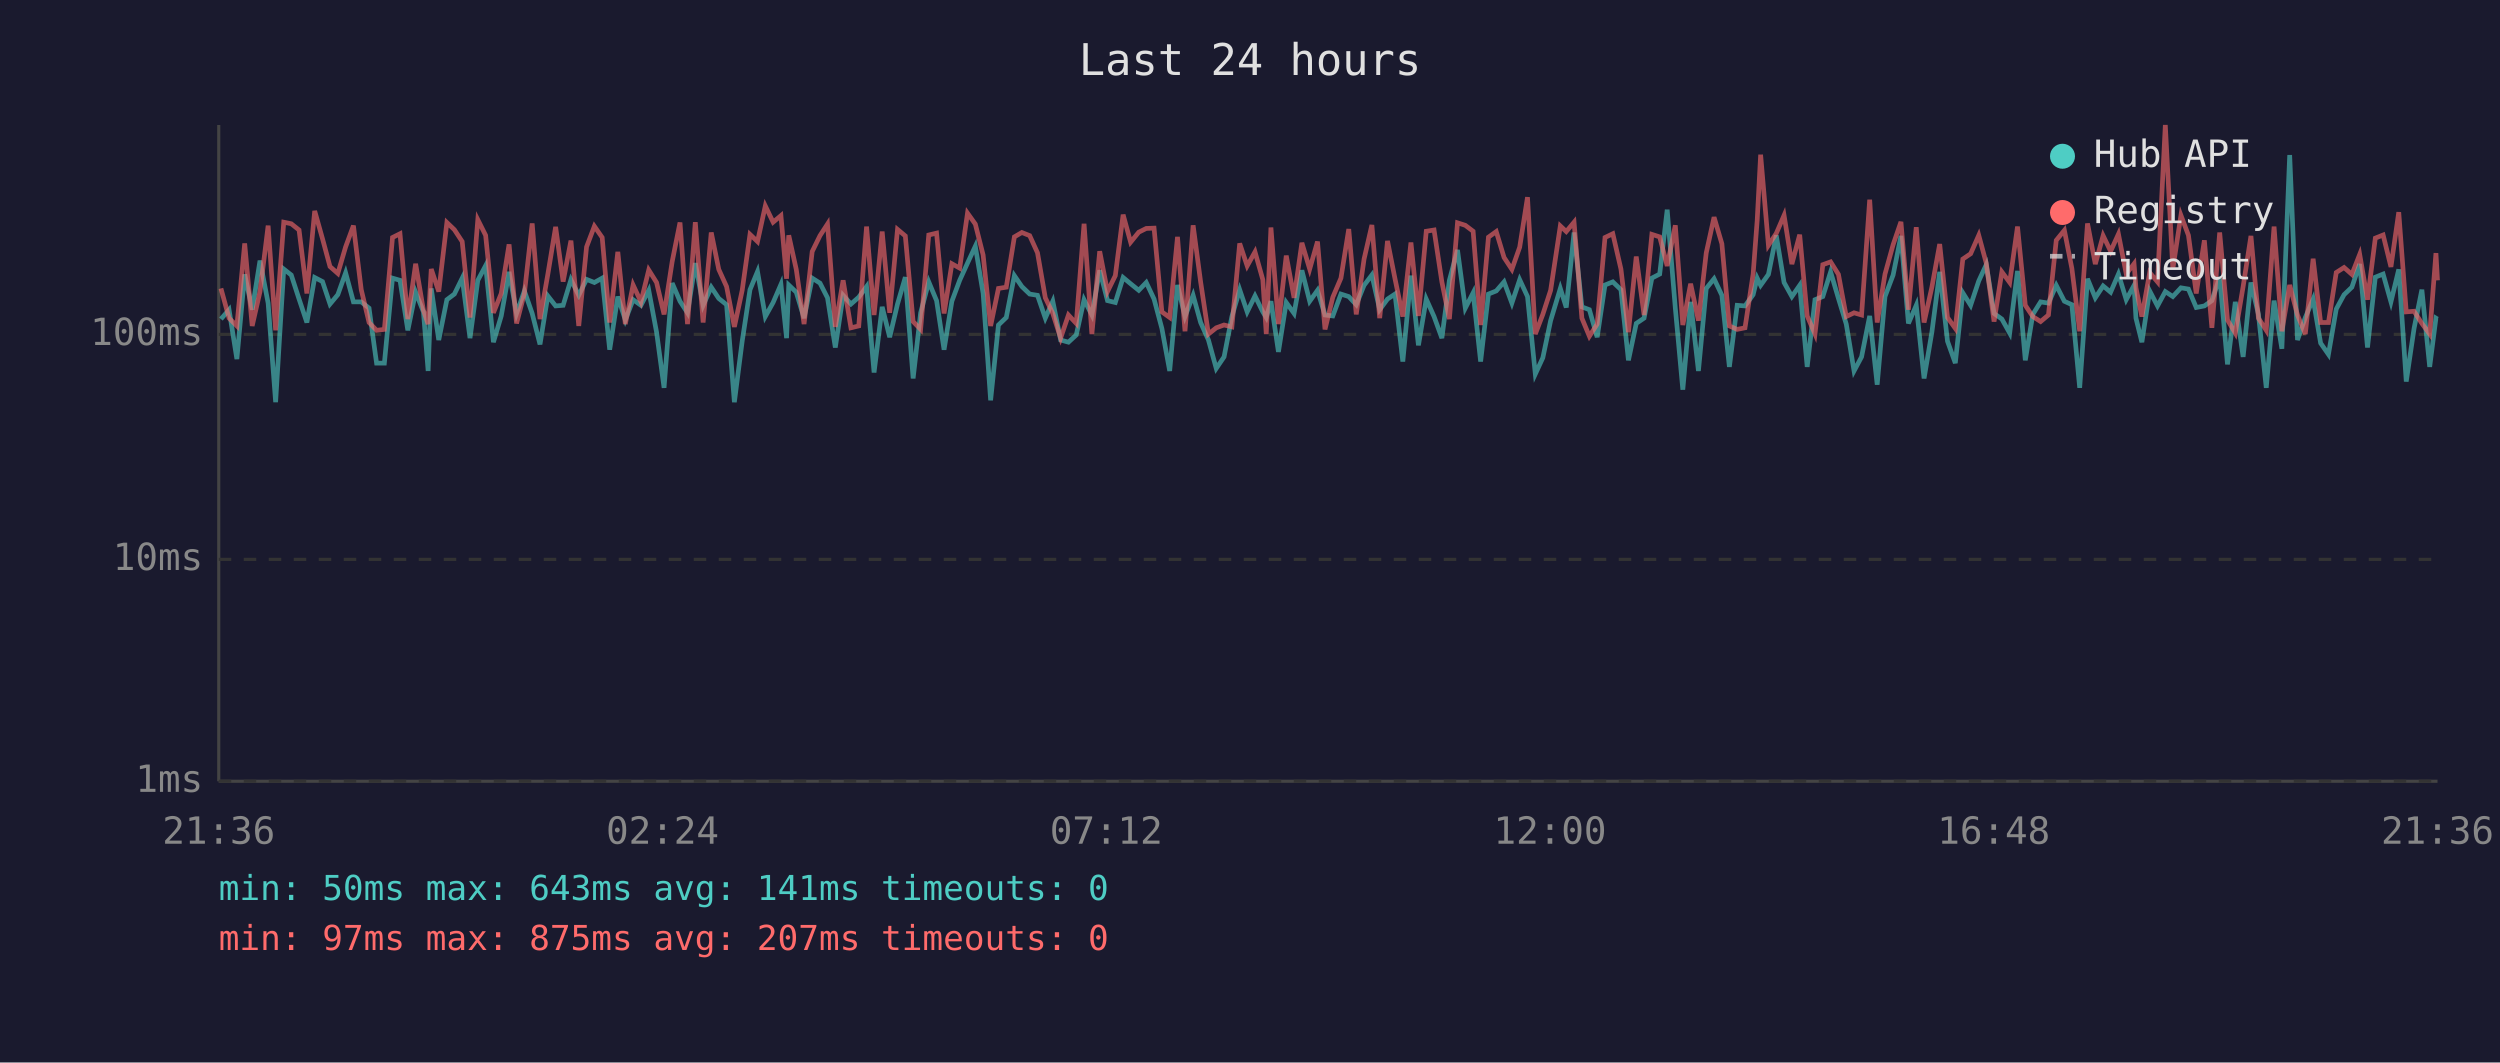
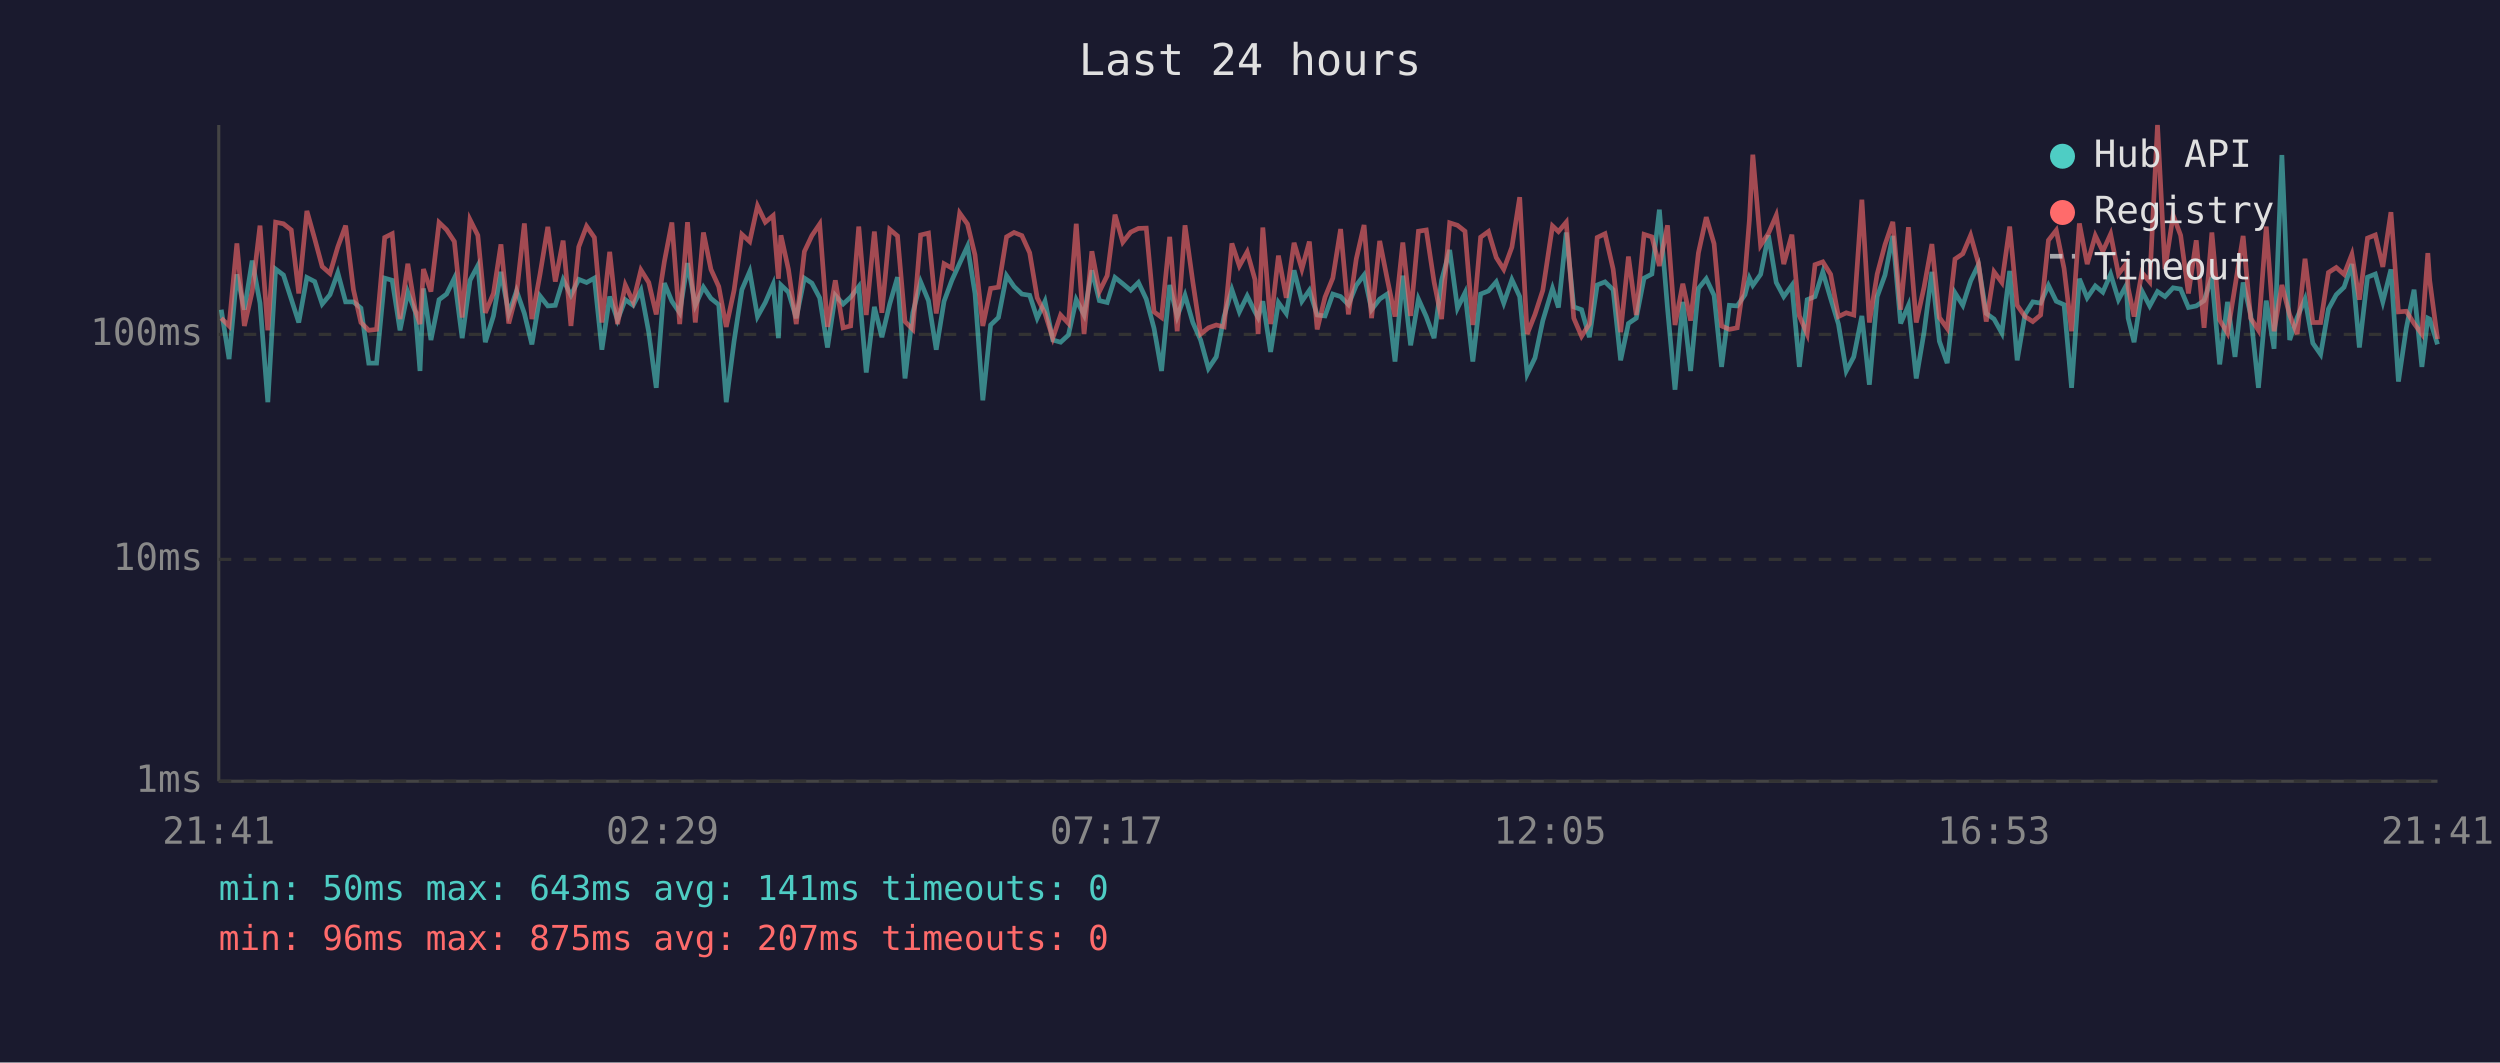
<svg xmlns="http://www.w3.org/2000/svg" viewBox="0 0 800 340" font-family="monospace" font-size="12">
  <rect width="800" height="340" fill="#1a1a2e" />
  <text x="400" y="24" fill="#e0e0e0" font-size="14" text-anchor="middle">Last 24 hours</text>
  <line x1="70" y1="40" x2="70" y2="250" stroke="#444" stroke-width="1" />
  <line x1="70" y1="250" x2="780" y2="250" stroke="#444" stroke-width="1" />
  <line x1="70" y1="250" x2="780" y2="250" stroke="#333" stroke-width="1" stroke-dasharray="4" />
  <text x="65" y="250" fill="#888" text-anchor="end" dominant-baseline="middle">1ms</text>
  <line x1="70" y1="179" x2="780" y2="179" stroke="#333" stroke-width="1" stroke-dasharray="4" />
  <text x="65" y="179" fill="#888" text-anchor="end" dominant-baseline="middle">10ms</text>
  <line x1="70" y1="107" x2="780" y2="107" stroke="#333" stroke-width="1" stroke-dasharray="4" />
  <text x="65" y="107" fill="#888" text-anchor="end" dominant-baseline="middle">100ms</text>
-   <text x="70" y="270" fill="#888" text-anchor="middle">21:36</text>
-   <text x="212" y="270" fill="#888" text-anchor="middle">02:24</text>
-   <text x="354" y="270" fill="#888" text-anchor="middle">07:12</text>
-   <text x="496" y="270" fill="#888" text-anchor="middle">12:00</text>
-   <text x="638" y="270" fill="#888" text-anchor="middle">16:48</text>
-   <text x="780" y="270" fill="#888" text-anchor="middle">21:36</text>
-   <polyline points="70.7,102.1 73.3,99.1 75.8,114.9 78.3,87.8 80.7,99.1 83.2,83.4 85.8,97.0 88.2,128.7 90.8,86.1 93.2,88.0 95.7,95.7 98.2,103.2 100.7,88.8 103.2,90.1 105.6,97.3 108.1,94.3 110.6,87.3 113.1,96.6 115.6,96.6 118.1,98.6 120.5,116.2 123.0,116.2 125.6,89.0 128.0,89.7 130.5,105.7 133.0,93.5 135.5,99.8 137.0,118.7 138.0,92.3 140.4,108.8 143.0,95.9 145.4,94.1 147.9,89.0 150.4,108.2 152.9,89.7 155.4,85.0 157.9,109.5 160.4,101.1 162.9,87.0 165.3,100.3 167.8,93.1 170.3,100.3 172.8,110.2 175.3,94.7 177.8,97.9 180.2,97.7 182.7,89.5 185.2,94.5 187.7,89.4 190.2,90.4 192.7,89.0 195.1,111.9 197.7,94.9 200.1,102.4 202.6,95.9 205.1,97.7 207.6,92.9 210.1,106.3 212.5,124.1 215.1,90.6 217.6,96.4 220.0,100.1 222.5,84.2 225.0,97.7 227.6,91.9 230.0,95.5 232.5,97.5 235.0,128.7 237.5,109.2 240.0,92.7 242.4,86.9 244.9,101.3 247.4,96.8 249.9,91.0 251.7,108.2 252.4,91.2 254.8,93.5 257.3,101.8 259.9,89.0 262.4,90.6 264.8,95.3 267.3,111.2 269.8,94.5 272.3,97.3 274.8,95.1 277.3,91.7 279.7,119.2 282.3,98.2 284.7,107.9 287.2,97.3 289.7,88.7 292.2,121.1 294.6,100.1 297.2,90.2 299.7,96.2 302.1,111.9 304.6,96.4 307.1,89.7 309.6,84.2 312.1,78.8 314.6,93.9 317.0,128.1 319.5,104.0 322.0,101.6 324.6,88.2 327.0,91.7 329.5,94.1 332.0,94.5 334.5,101.8 336.9,96.4 339.4,108.8 341.9,109.5 344.4,107.2 346.9,95.9 349.4,100.8 351.9,86.5 354.4,96.2 356.9,96.8 359.4,88.8 361.8,90.8 364.4,92.9 366.8,90.4 369.3,95.7 371.8,105.1 374.3,118.7 376.8,91.2 379.2,101.3 381.8,94.5 384.2,103.2 386.7,108.8 389.2,117.9 391.7,114.2 394.2,101.3 396.7,92.7 399.1,99.8 401.6,94.7 404.1,99.8 405.2,101.6 406.7,96.4 409.1,112.6 411.6,96.8 414.1,100.3 416.6,86.5 419.1,96.4 421.6,92.9 424.0,100.8 426.5,101.1 429.1,94.1 431.6,94.9 434.0,97.5 436.5,91.3 439.0,88.0 441.5,99.1 444.0,95.7 446.4,94.1 448.9,115.7 451.5,88.2 453.9,110.5 456.4,95.7 458.9,101.3 461.4,108.2 463.8,89.7 466.4,80.0 468.9,98.6 471.4,93.7 473.8,115.7 476.3,94.1 478.8,93.1 481.3,90.2 483.8,97.0 486.3,89.5 488.8,94.9 491.3,119.7 493.7,114.5 496.2,102.6 499.3,92.3 501.2,98.4 503.7,74.4 506.2,98.2 508.6,99.1 511.1,107.9 513.6,91.2 516.1,90.2 518.7,92.7 521.1,115.3 523.6,103.5 526.1,101.8 528.6,89.0 531.1,87.7 533.5,67.1 536.1,98.6 538.5,124.7 541.0,96.6 543.5,118.7 546.0,92.3 548.5,89.2 551.0,94.5 553.4,117.4 555.9,97.7 558.4,97.9 561.0,94.3 562.3,89.0 563.4,91.3 565.9,87.8 568.4,75.3 570.9,90.4 573.4,94.9 575.9,91.3 578.3,117.4 580.8,95.9 583.3,94.9 585.8,87.0 588.3,95.5 590.8,103.7 593.3,118.7 595.7,114.2 598.3,101.1 600.7,123.1 603.2,94.9 605.8,88.0 608.3,75.5 610.7,103.5 613.2,97.7 615.7,121.1 618.2,106.3 620.7,87.0 623.2,109.2 625.7,116.2 628.1,93.7 630.6,97.7 633.2,89.9 635.6,84.7 638.1,100.3 640.6,102.1 643.1,106.6 645.6,86.7 648.1,115.3 650.5,100.6 653.0,96.6 655.5,97.0 658.0,91.3 660.6,96.4 663.0,97.5 665.5,124.1 668.0,89.2 670.5,95.3 673.0,91.5 675.4,93.5 677.9,87.7 680.4,95.9 682.9,91.3 683.5,101.8 685.4,109.5 687.9,93.1 690.4,97.9 692.9,93.3 695.3,94.9 697.9,92.1 700.3,92.5 702.8,98.4 705.4,97.9 707.8,96.2 710.3,88.7 712.8,116.6 715.3,96.6 717.8,114.2 720.3,90.4 722.7,100.6 725.2,124.1 727.7,96.2 730.2,111.6 732.7,49.6 735.2,108.8 737.7,101.6 740.2,95.7 742.6,109.8 745.1,113.4 747.6,98.9 750.1,94.3 752.6,91.9 755.1,84.5 757.6,111.2 760.1,88.7 762.6,87.7 765.1,96.6 767.6,86.2 770.0,122.1 772.5,105.1 775.0,92.7 777.5,117.4 779.5,101.8 780.0,102.1" fill="none" stroke="#4ecdc4" stroke-width="1.5" opacity="0.6" />
-   <polyline points="70.7,92.3 73.3,101.8 75.8,104.3 78.3,77.9 80.7,104.3 83.2,93.3 85.8,72.2 88.2,105.7 90.8,71.1 93.2,71.6 95.7,73.6 98.2,93.9 100.7,67.5 103.2,76.4 105.6,85.3 108.1,87.5 110.6,79.0 113.1,72.2 115.6,92.7 118.1,103.2 120.5,105.7 123.0,105.4 125.6,76.0 128.0,74.8 130.5,102.1 133.0,84.4 135.5,99.3 137.0,103.7 138.0,86.1 140.4,93.3 143.0,71.2 145.4,73.5 147.9,77.3 150.4,101.6 152.9,70.3 155.4,75.3 157.9,100.1 160.4,93.9 162.9,78.2 165.3,103.5 167.8,93.9 170.3,71.5 172.8,102.1 175.3,87.8 177.8,72.6 180.2,90.1 182.7,77.0 185.2,104.3 187.7,79.0 190.2,72.4 192.7,76.0 195.1,103.2 197.7,80.6 200.1,103.7 202.6,91.2 205.1,96.6 207.6,86.4 210.1,90.4 212.5,100.6 215.1,83.7 217.6,71.2 220.0,103.7 222.5,71.1 225.0,103.2 227.6,74.4 230.0,86.2 232.5,91.7 235.0,104.6 237.5,92.9 240.0,75.0 242.4,77.3 244.9,65.9 247.4,71.1 249.9,69.0 251.7,89.2 252.4,75.3 254.8,86.2 257.3,103.7 259.9,80.5 262.4,75.4 264.8,71.7 267.3,104.6 269.8,89.7 272.3,104.9 274.8,104.3 277.3,72.5 279.7,100.8 282.3,74.1 284.7,100.1 287.2,73.4 289.7,75.5 292.2,102.9 294.6,105.4 297.2,75.2 299.7,74.6 302.1,100.3 304.6,84.4 307.1,85.8 309.6,68.2 312.1,71.7 314.6,81.6 317.0,104.3 319.5,92.3 322.0,91.9 324.6,75.8 327.0,74.4 329.5,75.4 332.0,80.9 334.5,95.3 336.9,100.3 339.4,108.2 341.9,100.8 344.4,103.5 346.9,71.6 349.4,106.9 351.9,80.4 354.4,93.3 356.9,88.2 359.4,68.7 361.8,77.5 364.4,74.3 366.8,73.1 369.3,73.0 371.8,99.8 374.3,101.6 376.8,75.8 379.2,106.0 381.8,72.1 384.2,90.2 386.7,106.9 389.2,104.9 391.7,104.0 394.2,104.6 396.7,77.9 399.1,85.1 401.6,80.6 404.1,89.5 405.2,106.9 406.7,72.8 409.1,103.7 411.6,81.8 414.1,95.3 416.6,77.7 419.1,86.1 421.6,77.3 424.0,105.4 426.5,95.1 429.1,89.0 431.6,73.3 434.0,100.6 436.5,82.9 439.0,72.0 441.5,101.8 444.0,77.1 446.4,89.2 448.9,101.3 451.5,77.6 453.9,101.1 456.4,74.0 458.9,73.6 461.4,90.2 463.8,102.1 466.4,71.3 468.9,72.1 471.4,74.0 473.8,104.0 476.3,75.9 478.8,74.1 481.3,82.4 483.8,86.2 486.3,79.1 488.8,63.1 491.3,106.9 493.7,100.6 496.2,92.9 499.3,72.3 501.2,74.1 503.7,71.1 506.2,101.8 508.6,107.6 511.1,103.7 513.6,76.0 516.1,74.8 518.7,86.1 521.1,106.3 523.6,82.1 526.1,100.8 528.6,75.0 531.1,75.8 533.5,85.1 536.1,72.1 538.5,104.0 541.0,90.8 543.5,102.6 546.0,80.9 548.5,69.5 551.0,78.0 553.4,104.3 555.9,105.4 558.4,104.9 561.0,87.7 562.3,70.5 563.4,49.5 565.9,78.5 568.4,74.7 570.9,68.9 573.4,84.5 575.9,75.1 578.3,101.1 580.8,106.9 583.3,84.7 585.8,83.8 588.3,87.8 590.8,101.3 593.3,100.1 595.7,100.8 598.3,63.9 600.7,103.2 603.2,87.7 605.8,78.3 608.3,71.0 610.7,99.1 613.2,72.7 615.7,103.2 618.2,91.9 620.7,78.1 623.2,101.6 625.7,105.1 628.1,82.9 630.6,81.2 633.2,75.3 635.6,84.2 638.1,102.9 640.6,87.0 643.1,90.4 645.6,72.5 648.1,97.7 650.5,101.3 653.0,102.9 655.5,100.8 658.0,76.9 660.6,73.7 663.0,85.9 665.5,106.0 668.0,71.5 670.5,84.5 673.0,75.4 675.4,80.4 677.9,74.9 680.4,87.7 682.9,84.4 683.5,92.1 685.4,101.3 687.9,87.2 690.4,90.2 692.9,40.0 695.3,86.1 697.9,68.9 700.3,75.3 702.8,93.9 705.4,76.9 707.8,104.9 710.3,74.4 712.8,102.4 715.3,106.6 717.8,91.7 720.3,75.5 722.7,101.8 725.2,105.7 727.7,72.5 730.2,106.0 732.7,91.2 735.2,100.8 737.7,106.9 740.2,82.8 742.6,103.2 745.1,103.2 747.6,87.2 750.1,85.6 752.6,87.8 755.1,81.4 757.6,95.9 760.1,76.2 762.6,75.2 765.1,85.4 767.6,67.9 770.0,99.8 772.5,99.6 775.0,103.5 777.5,106.9 779.5,81.0 780.0,89.7" fill="none" stroke="#ff6b6b" stroke-width="1.5" opacity="0.6" />
+   <text x="70" y="270" fill="#888" text-anchor="middle">21:41</text>
+   <text x="212" y="270" fill="#888" text-anchor="middle">02:29</text>
+   <text x="354" y="270" fill="#888" text-anchor="middle">07:17</text>
+   <text x="496" y="270" fill="#888" text-anchor="middle">12:05</text>
+   <text x="638" y="270" fill="#888" text-anchor="middle">16:53</text>
+   <text x="780" y="270" fill="#888" text-anchor="middle">21:41</text>
+   <polyline points="70.8,99.1 73.3,114.9 75.8,87.8 78.2,99.1 80.7,83.4 83.2,97.0 85.7,128.7 88.2,86.1 90.7,88.0 93.2,95.7 95.6,103.2 98.2,88.8 100.7,90.1 103.1,97.3 105.6,94.3 108.1,87.3 110.6,96.6 113.1,96.6 115.5,98.6 118.0,116.2 120.5,116.2 123.1,89.0 125.5,89.7 128.0,105.7 130.5,93.5 132.9,99.8 134.4,118.7 135.5,92.3 137.9,108.8 140.5,95.9 142.9,94.1 145.4,89.0 147.9,108.2 150.4,89.7 152.9,85.0 155.3,109.5 157.9,101.1 160.3,87.0 162.8,100.3 165.3,93.1 167.8,100.3 170.2,110.2 172.8,94.7 175.3,97.9 177.7,97.7 180.2,89.5 182.7,94.5 185.2,89.4 187.7,90.4 190.2,89.0 192.6,111.9 195.1,94.9 197.6,102.4 200.1,95.9 202.6,97.7 205.1,92.9 207.6,106.3 210.0,124.1 212.6,90.6 215.0,96.4 217.5,100.1 220.0,84.2 222.5,97.7 225.1,91.9 227.5,95.5 230.0,97.5 232.4,128.7 234.9,109.2 237.4,92.7 239.9,86.9 242.4,101.3 244.9,96.8 247.4,91.0 249.1,108.2 249.9,91.2 252.3,93.5 254.8,101.8 257.4,89.0 259.8,90.6 262.3,95.3 264.8,111.2 267.3,94.5 269.8,97.3 272.2,95.1 274.8,91.7 277.2,119.2 279.8,98.2 282.2,107.9 284.7,97.3 287.2,88.7 289.6,121.1 292.1,100.1 294.6,90.2 297.1,96.2 299.6,111.9 302.1,96.4 304.6,89.7 307.1,84.2 309.6,78.8 312.0,93.9 314.5,128.1 317.0,104.0 319.5,101.6 322.1,88.2 324.5,91.7 327.0,94.1 329.5,94.5 331.9,101.8 334.4,96.4 336.9,108.8 339.4,109.5 341.9,107.2 344.4,95.9 346.9,100.8 349.4,86.5 351.8,96.2 354.3,96.8 356.8,88.8 359.3,90.8 361.8,92.9 364.3,90.4 366.8,95.7 369.3,105.1 371.7,118.7 374.3,91.2 376.7,101.3 379.2,94.5 381.7,103.2 384.2,108.8 386.7,117.9 389.2,114.2 391.7,101.3 394.2,92.7 396.6,99.8 399.1,94.7 401.6,99.8 402.6,101.6 404.1,96.4 406.6,112.6 409.1,96.8 411.6,100.3 414.1,86.5 416.6,96.4 419.0,92.9 421.5,100.8 424.0,101.1 426.5,94.1 429.0,94.9 431.5,97.5 434.0,91.3 436.5,88.0 438.9,99.1 441.5,95.7 443.9,94.1 446.4,115.7 448.9,88.2 451.4,110.5 453.9,95.7 456.4,101.3 458.9,108.2 461.3,89.7 463.9,80.0 466.4,98.6 468.8,93.7 471.3,115.7 473.8,94.1 476.3,93.1 478.8,90.2 481.2,97.0 483.8,89.5 486.3,94.9 488.7,119.7 491.2,114.5 493.7,102.6 496.8,92.3 498.7,98.4 501.2,74.4 503.6,98.2 506.1,99.1 508.6,107.9 511.1,91.2 513.6,90.2 516.2,92.7 518.6,115.3 521.1,103.5 523.6,101.8 526.1,89.0 528.6,87.7 531.0,67.1 533.6,98.6 536.0,124.7 538.5,96.6 541.0,118.7 543.5,92.3 546.0,89.2 548.5,94.5 550.9,117.4 553.4,97.7 555.9,97.9 558.4,94.3 559.8,89.0 560.9,91.3 563.4,87.8 565.9,75.3 568.4,90.4 570.8,94.9 573.4,91.3 575.8,117.4 578.3,95.9 580.8,94.9 583.3,87.0 585.8,95.5 588.3,103.7 590.8,118.7 593.2,114.2 595.8,101.1 598.2,123.1 600.7,94.9 603.2,88.0 605.7,75.5 608.2,103.5 610.7,97.7 613.2,121.1 615.7,106.3 618.2,87.0 620.6,109.2 623.1,116.2 625.6,93.7 628.1,97.7 630.6,89.9 633.1,84.7 635.6,100.3 638.1,102.1 640.6,106.6 643.1,86.7 645.5,115.3 648.0,100.6 650.5,96.6 653.0,97.0 655.5,91.3 658.0,96.4 660.5,97.5 662.9,124.1 665.4,89.2 667.9,95.3 670.5,91.5 672.9,93.5 675.4,87.7 677.9,95.9 680.4,91.3 681.0,101.8 682.9,109.5 685.4,93.1 687.9,97.9 690.4,93.3 692.8,94.9 695.4,92.1 697.8,92.5 700.3,98.4 702.8,97.9 705.3,96.2 707.8,88.7 710.3,116.6 712.8,96.6 715.2,114.2 717.8,90.4 720.2,100.6 722.7,124.1 725.2,96.2 727.7,111.6 730.2,49.6 732.7,108.8 735.1,101.6 737.6,95.7 740.1,109.8 742.6,113.4 745.1,98.9 747.6,94.3 750.1,91.9 752.6,84.5 755.0,111.2 757.6,88.7 760.1,87.7 762.5,96.6 765.1,86.2 767.5,122.1 770.0,105.1 772.5,92.7 775.0,117.4 776.9,101.8 777.5,102.1 780.0,110.2" fill="none" stroke="#4ecdc4" stroke-width="1.5" opacity="0.6" />
+   <polyline points="70.8,101.8 73.3,104.3 75.8,77.9 78.2,104.3 80.7,93.3 83.2,72.2 85.7,105.7 88.2,71.1 90.7,71.6 93.2,73.6 95.6,93.9 98.2,67.5 100.7,76.4 103.1,85.3 105.6,87.5 108.1,79.0 110.6,72.2 113.1,92.7 115.5,103.2 118.0,105.7 120.5,105.4 123.1,76.0 125.5,74.8 128.0,102.1 130.5,84.4 132.9,99.3 134.4,103.7 135.5,86.1 137.9,93.3 140.5,71.2 142.9,73.5 145.4,77.3 147.9,101.6 150.4,70.3 152.9,75.3 155.3,100.1 157.9,93.9 160.3,78.2 162.8,103.5 165.3,93.9 167.8,71.5 170.2,102.1 172.8,87.8 175.3,72.6 177.7,90.1 180.2,77.0 182.7,104.3 185.2,79.0 187.7,72.4 190.2,76.0 192.6,103.2 195.1,80.6 197.6,103.7 200.1,91.2 202.6,96.6 205.1,86.4 207.6,90.4 210.0,100.6 212.6,83.7 215.0,71.2 217.5,103.7 220.0,71.1 222.5,103.2 225.1,74.4 227.5,86.2 230.0,91.7 232.4,104.6 234.9,92.9 237.4,75.0 239.9,77.3 242.4,65.9 244.9,71.1 247.4,69.0 249.1,89.2 249.9,75.3 252.3,86.2 254.8,103.7 257.4,80.5 259.8,75.4 262.3,71.7 264.8,104.6 267.3,89.7 269.8,104.9 272.2,104.3 274.8,72.5 277.2,100.8 279.8,74.1 282.2,100.1 284.7,73.4 287.2,75.5 289.6,102.9 292.1,105.4 294.6,75.2 297.1,74.6 299.6,100.3 302.1,84.4 304.6,85.8 307.1,68.2 309.6,71.7 312.0,81.6 314.5,104.3 317.0,92.3 319.5,91.9 322.1,75.8 324.5,74.4 327.0,75.4 329.5,80.9 331.9,95.3 334.4,100.3 336.9,108.2 339.4,100.8 341.9,103.5 344.4,71.6 346.9,106.9 349.4,80.4 351.8,93.3 354.3,88.2 356.8,68.7 359.3,77.5 361.8,74.3 364.3,73.1 366.8,73.0 369.3,99.8 371.7,101.6 374.3,75.8 376.7,106.0 379.2,72.1 381.7,90.2 384.2,106.9 386.7,104.9 389.2,104.0 391.7,104.6 394.2,77.9 396.6,85.1 399.1,80.6 401.6,89.5 402.6,106.9 404.1,72.8 406.6,103.7 409.1,81.8 411.6,95.3 414.1,77.7 416.6,86.1 419.0,77.3 421.5,105.4 424.0,95.1 426.5,89.0 429.0,73.3 431.5,100.6 434.0,82.9 436.5,72.0 438.9,101.8 441.5,77.1 443.9,89.2 446.4,101.3 448.9,77.6 451.4,101.1 453.9,74.0 456.4,73.6 458.9,90.2 461.3,102.1 463.9,71.3 466.4,72.1 468.8,74.0 471.3,104.0 473.8,75.9 476.3,74.1 478.8,82.4 481.2,86.2 483.8,79.1 486.3,63.1 488.7,106.9 491.2,100.6 493.7,92.9 496.8,72.3 498.7,74.1 501.2,71.1 503.6,101.8 506.1,107.6 508.6,103.7 511.1,76.0 513.6,74.8 516.2,86.1 518.6,106.3 521.1,82.1 523.6,100.8 526.1,75.0 528.6,75.8 531.0,85.1 533.6,72.1 536.0,104.0 538.5,90.8 541.0,102.6 543.5,80.9 546.0,69.5 548.5,78.0 550.9,104.3 553.4,105.4 555.9,104.9 558.4,87.7 559.8,70.5 560.9,49.5 563.4,78.5 565.9,74.7 568.4,68.9 570.8,84.5 573.4,75.1 575.8,101.1 578.3,106.9 580.8,84.7 583.3,83.8 585.8,87.8 588.3,101.3 590.8,100.1 593.2,100.8 595.8,63.9 598.2,103.2 600.7,87.7 603.2,78.3 605.7,71.0 608.2,99.1 610.7,72.7 613.2,103.2 615.7,91.9 618.2,78.1 620.6,101.6 623.1,105.1 625.6,82.9 628.1,81.2 630.6,75.3 633.1,84.2 635.6,102.9 638.1,87.0 640.6,90.4 643.1,72.5 645.5,97.7 648.0,101.3 650.5,102.9 653.0,100.8 655.5,76.9 658.0,73.7 660.5,85.9 662.9,106.0 665.4,71.5 667.9,84.5 670.5,75.4 672.9,80.4 675.4,74.9 677.9,87.7 680.4,84.4 681.0,92.1 682.9,101.3 685.4,87.2 687.9,90.2 690.4,40.0 692.8,86.1 695.4,68.9 697.8,75.3 700.3,93.9 702.8,76.9 705.3,104.9 707.8,74.4 710.3,102.4 712.8,106.6 715.2,91.7 717.8,75.5 720.2,101.8 722.7,105.7 725.2,72.5 727.7,106.0 730.2,91.2 732.7,100.8 735.1,106.9 737.6,82.8 740.1,103.2 742.6,103.2 745.1,87.2 747.6,85.6 750.1,87.8 752.6,81.4 755.0,95.9 757.6,76.2 760.1,75.2 762.5,85.4 765.1,67.9 767.5,99.8 770.0,99.6 772.5,103.5 775.0,106.9 776.9,81.0 777.5,89.7 780.0,108.5" fill="none" stroke="#ff6b6b" stroke-width="1.5" opacity="0.6" />
  <circle cx="660" cy="50" r="4" fill="#4ecdc4" />
  <text x="670" y="50" fill="#e0e0e0" dominant-baseline="middle">Hub API</text>
  <circle cx="660" cy="68" r="4" fill="#ff6b6b" />
  <text x="670" y="68" fill="#e0e0e0" dominant-baseline="middle">Registry</text>
  <line x1="656" y1="82" x2="664" y2="82" stroke="#e0e0e0" stroke-width="1.5" stroke-dasharray="4,3" opacity="0.7" />
  <text x="670" y="86" fill="#e0e0e0" dominant-baseline="middle">Timeout</text>
  <text x="70" y="288" fill="#4ecdc4" font-size="11">min: 50ms  max: 643ms  avg: 141ms  timeouts: 0</text>
-   <text x="70" y="304" fill="#ff6b6b" font-size="11">min: 97ms  max: 875ms  avg: 207ms  timeouts: 0</text>
+   <text x="70" y="304" fill="#ff6b6b" font-size="11">min: 96ms  max: 875ms  avg: 207ms  timeouts: 0</text>
</svg>
